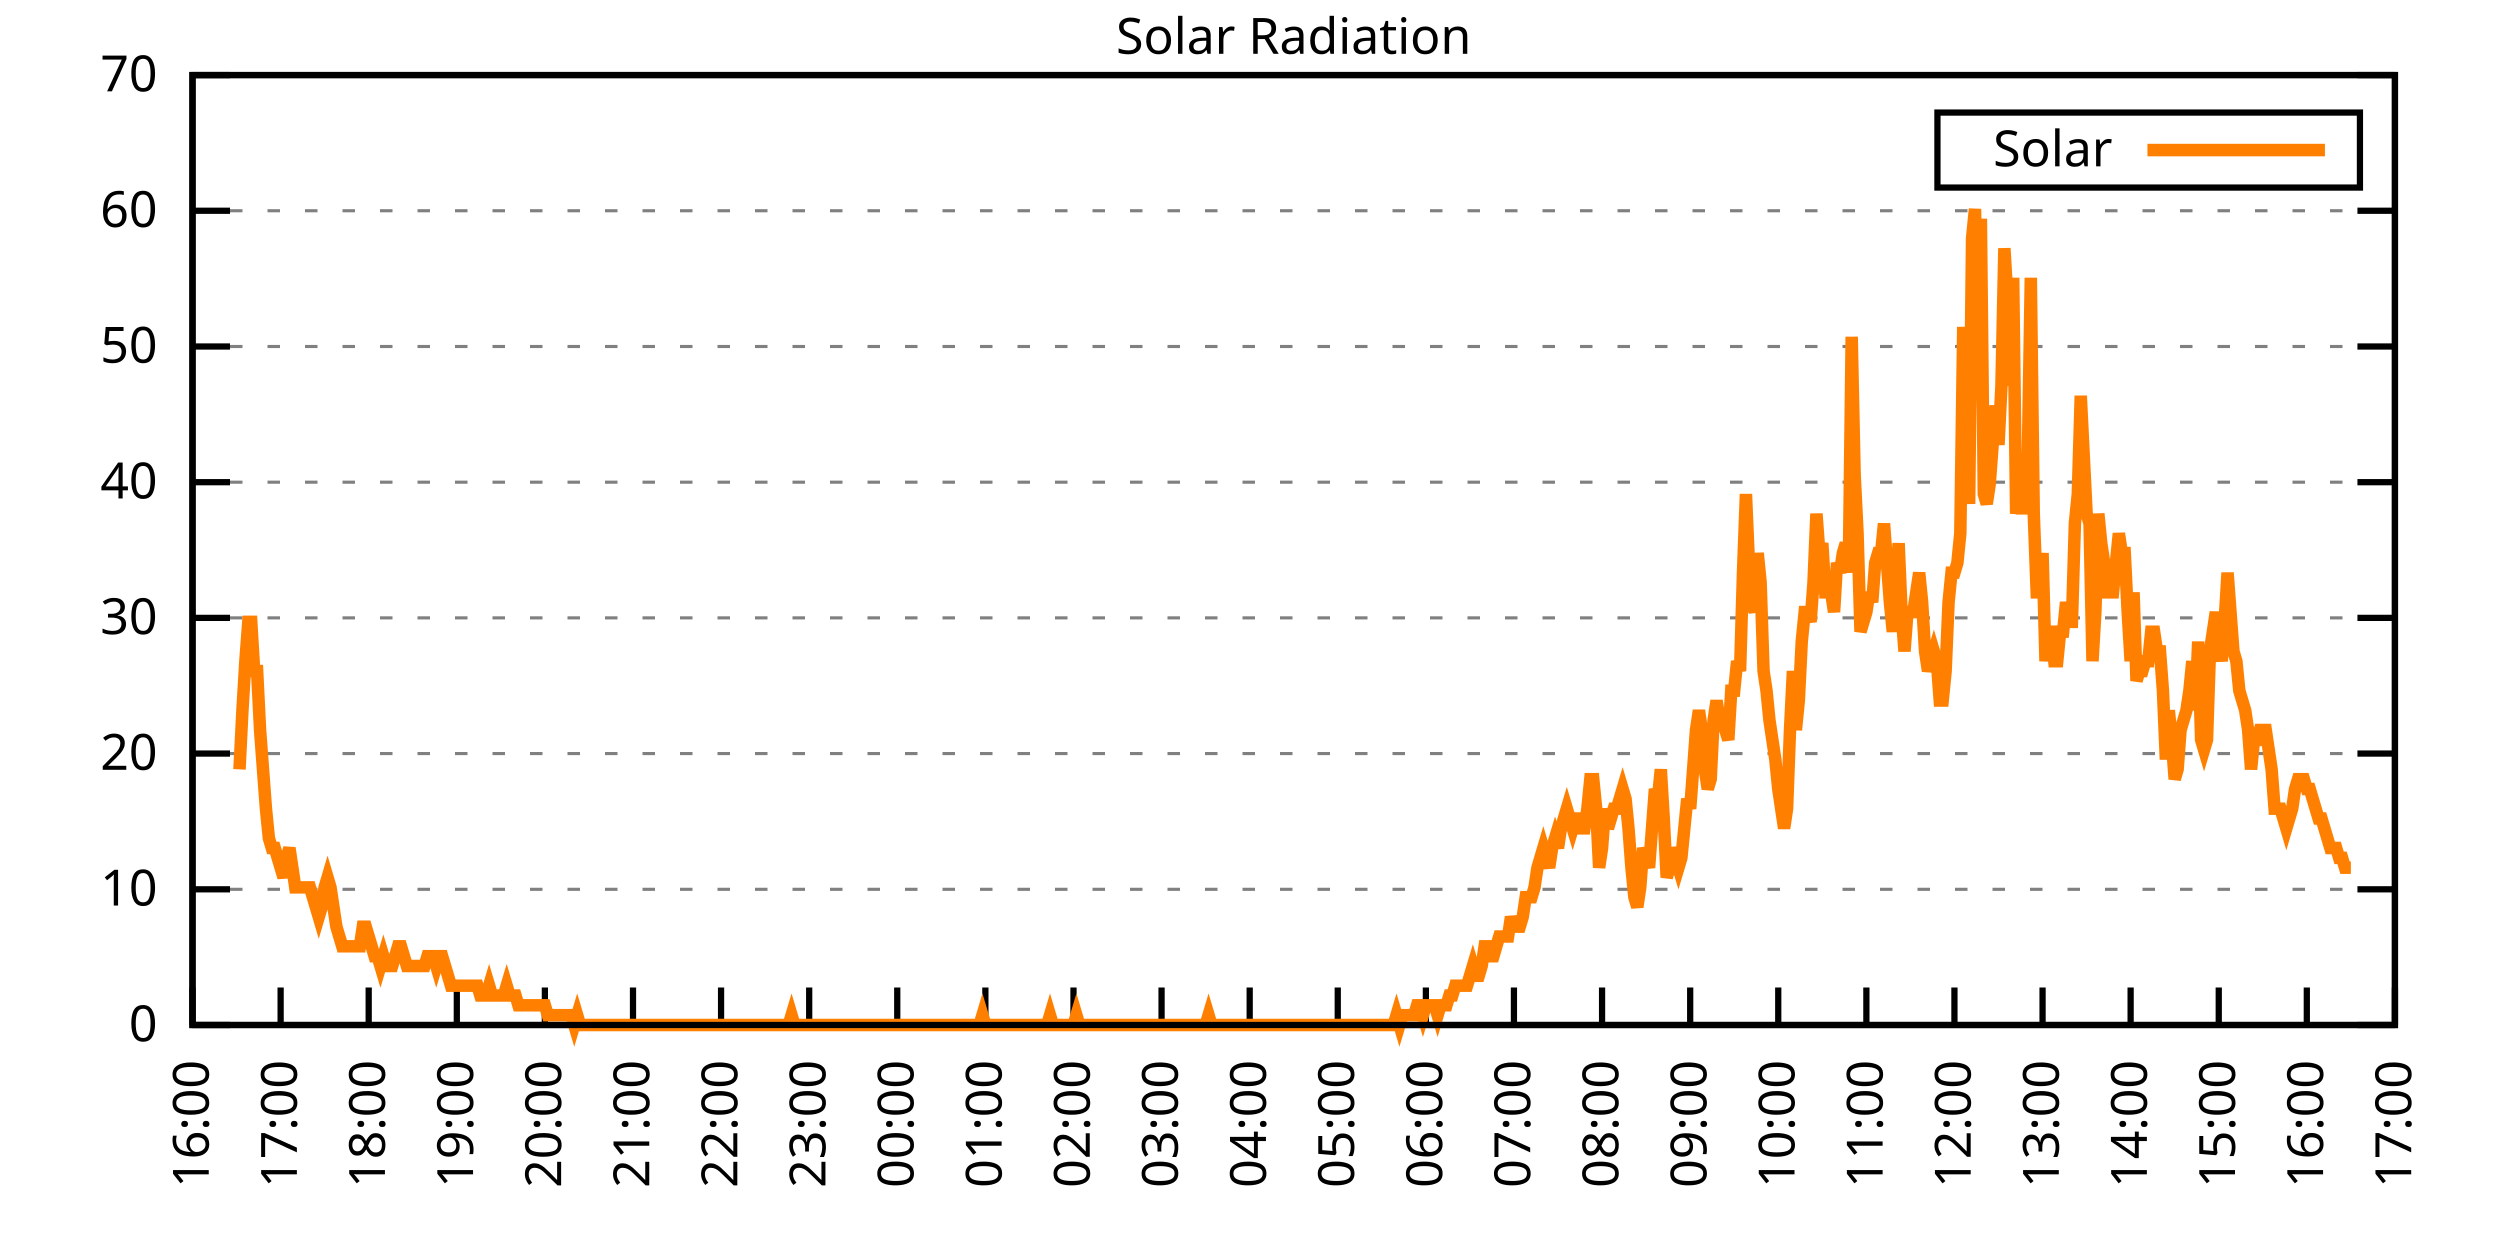
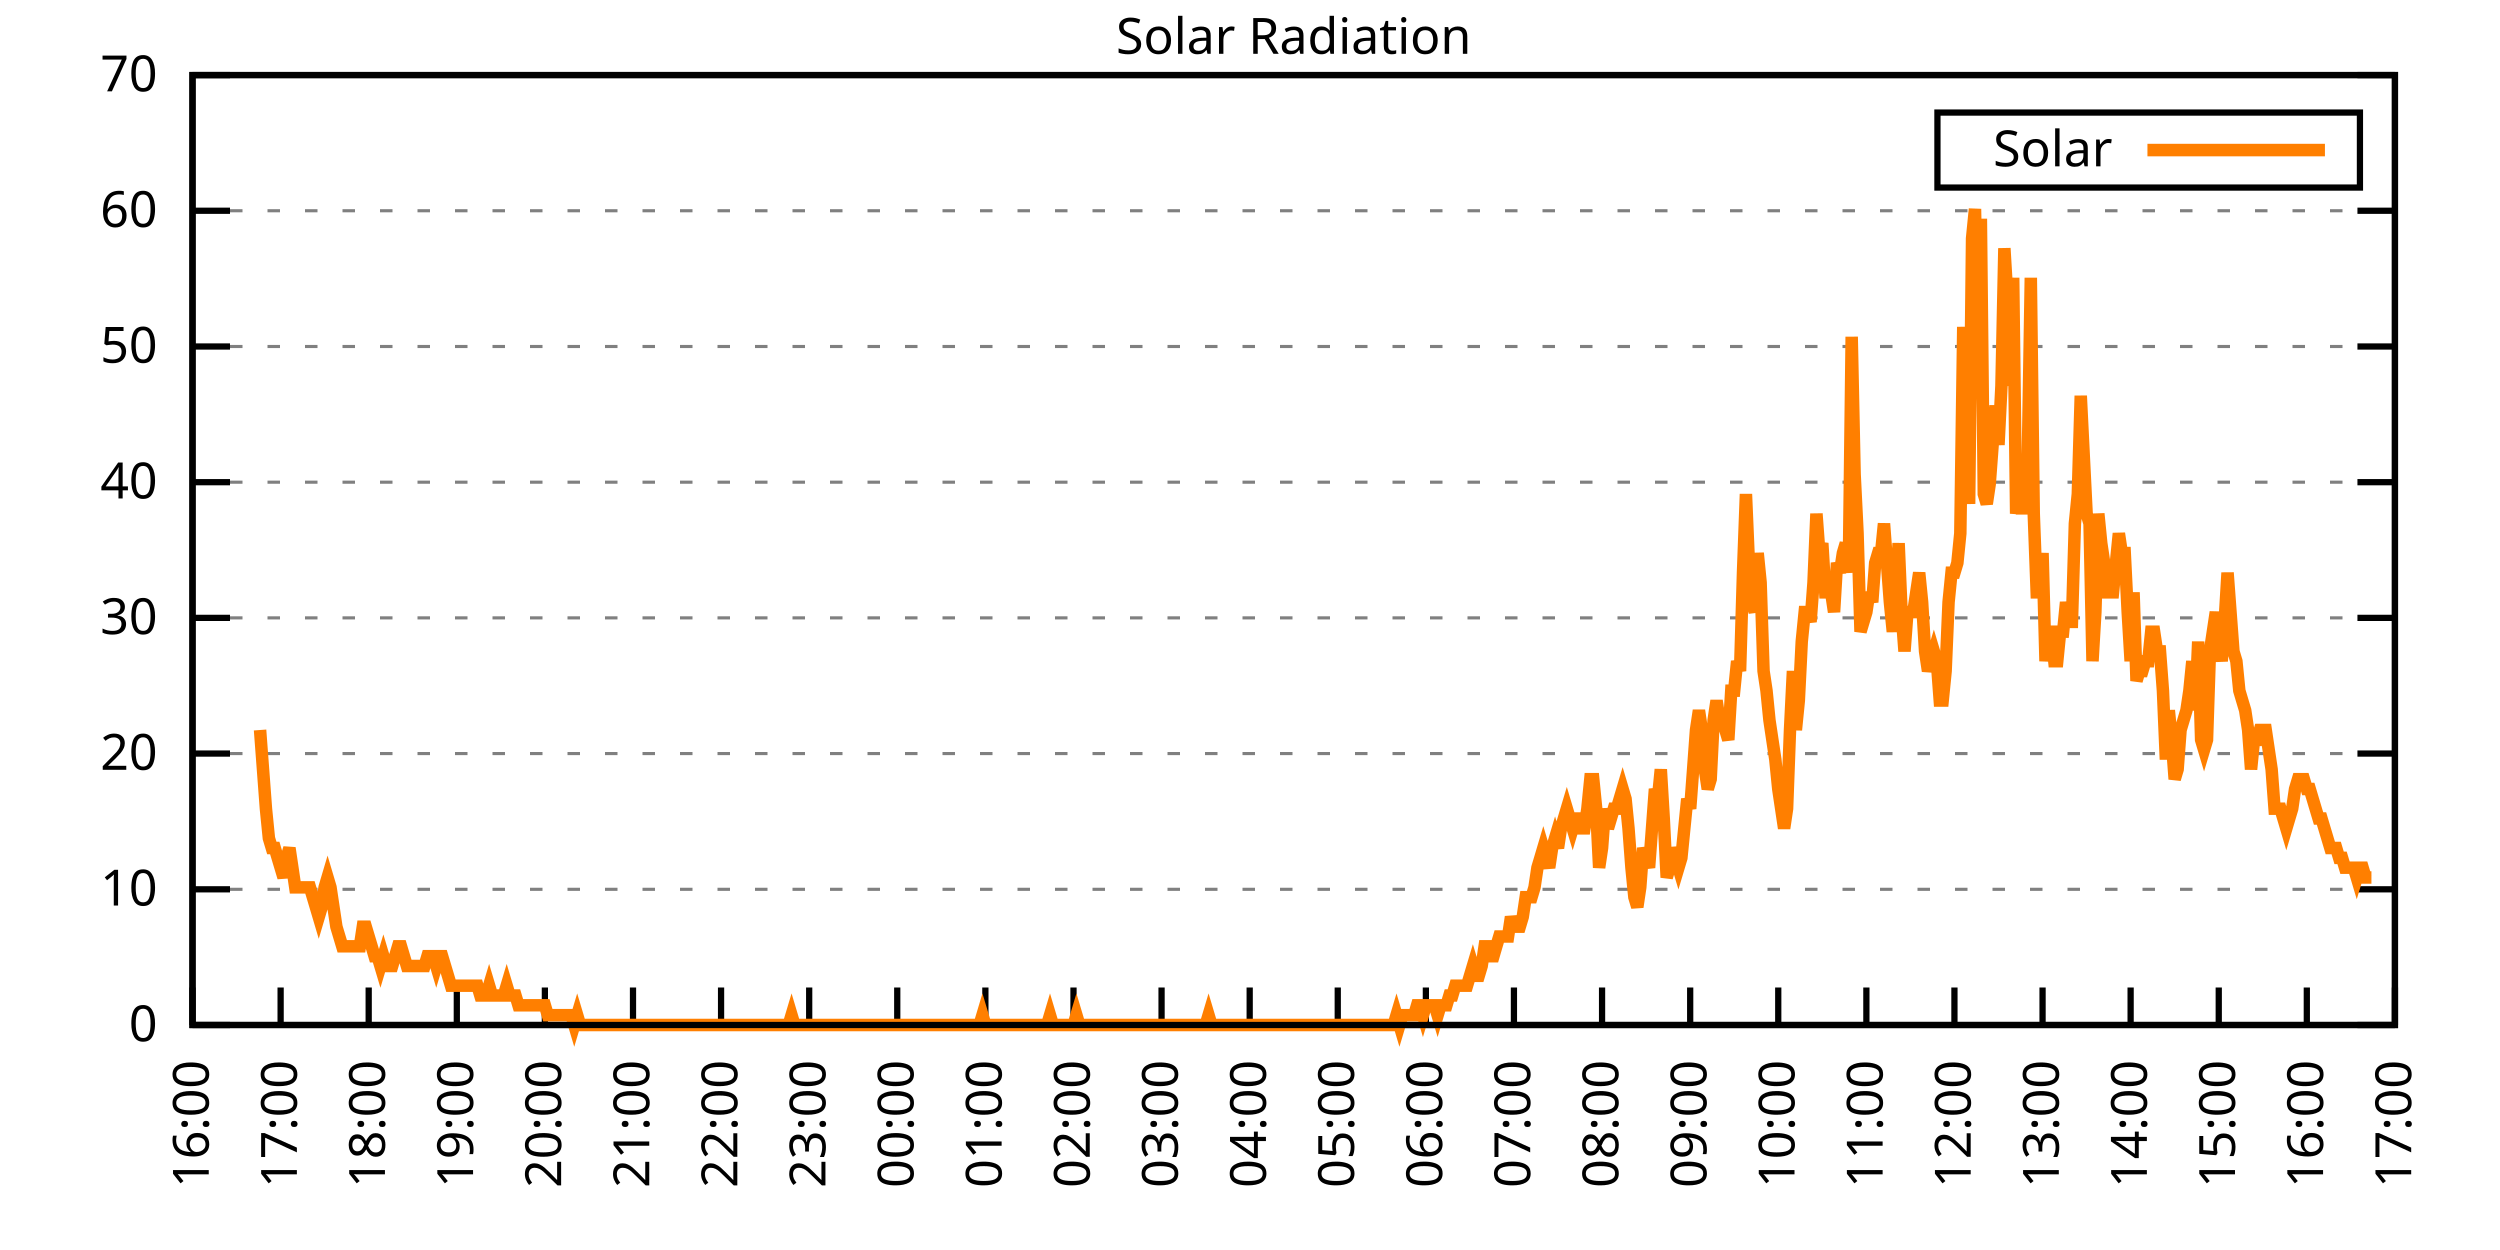
<svg xmlns="http://www.w3.org/2000/svg" xmlns:xlink="http://www.w3.org/1999/xlink" width="400" height="200" viewBox="0 0 400 200">
  <g id="gnuplot_canvas">
    <rect x="0" y="0" width="400" height="200" fill="none" />
    <defs>
      <circle id="gpDot" r="0.5" stroke-width="0.5" stroke="currentColor" />
      <path id="gpPt0" stroke-width="0.333" stroke="currentColor" d="M-1,0 h2 M0,-1 v2" />
      <path id="gpPt1" stroke-width="0.333" stroke="currentColor" d="M-1,-1 L1,1 M1,-1 L-1,1" />
      <path id="gpPt2" stroke-width="0.333" stroke="currentColor" d="M-1,0 L1,0 M0,-1 L0,1 M-1,-1 L1,1 M-1,1 L1,-1" />
      <rect id="gpPt3" stroke-width="0.333" stroke="currentColor" x="-1" y="-1" width="2" height="2" />
      <rect id="gpPt4" stroke-width="0.333" stroke="currentColor" fill="currentColor" x="-1" y="-1" width="2" height="2" />
      <circle id="gpPt5" stroke-width="0.333" stroke="currentColor" cx="0" cy="0" r="1" />
      <use xlink:href="#gpPt5" id="gpPt6" fill="currentColor" stroke="none" />
      <path id="gpPt7" stroke-width="0.333" stroke="currentColor" d="M0,-1.33 L-1.33,0.67 L1.33,0.67 z" />
      <use xlink:href="#gpPt7" id="gpPt8" fill="currentColor" stroke="none" />
      <use xlink:href="#gpPt7" id="gpPt9" stroke="currentColor" transform="rotate(180)" />
      <use xlink:href="#gpPt9" id="gpPt10" fill="currentColor" stroke="none" />
      <use xlink:href="#gpPt3" id="gpPt11" stroke="currentColor" transform="rotate(45)" />
      <use xlink:href="#gpPt11" id="gpPt12" fill="currentColor" stroke="none" />
      <path id="gpPt13" stroke-width="0.333" stroke="currentColor" d="M0,1.330 L1.265,0.411 L0.782,-1.067 L-0.782,-1.076 L-1.265,0.411 z" />
      <use xlink:href="#gpPt13" id="gpPt14" fill="currentColor" stroke="none" />
      <filter id="textbox" filterUnits="objectBoundingBox" x="0" y="0" height="1" width="1">
        <feFlood flood-color="white" flood-opacity="1" result="bgnd" />
        <feComposite in="SourceGraphic" in2="bgnd" operator="atop" />
      </filter>
      <filter id="greybox" filterUnits="objectBoundingBox" x="0" y="0" height="1" width="1">
        <feFlood flood-color="lightgrey" flood-opacity="1" result="grey" />
        <feComposite in="SourceGraphic" in2="grey" operator="atop" />
      </filter>
    </defs>
    <g fill="none" color="white" stroke="currentColor" stroke-width="1.00" stroke-linecap="butt" stroke-linejoin="miter">
</g>
    <g fill="none" color="black" stroke="currentColor" stroke-width="1.00" stroke-linecap="butt" stroke-linejoin="miter">
      <g stroke="none" shape-rendering="crispEdges">
        <polygon fill="rgb(255, 255, 255)" points="30.80,164.00 383.18,164.00 383.18,12.02 30.80,12.02 " />
      </g>
    </g>
    <g fill="none" color="black" stroke="currentColor" stroke-width="1.00" stroke-linecap="butt" stroke-linejoin="miter">
</g>
    <g fill="none" color="black" stroke="black" stroke-width="0.50" stroke-linecap="butt" stroke-linejoin="miter">
</g>
    <g fill="none" color="gray" stroke="currentColor" stroke-width="0.50" stroke-linecap="butt" stroke-linejoin="miter">
      <path stroke="gray" stroke-dasharray="2,4" class="gridline" d="M30.80,164.00 L383.19,164.00  " />
    </g>
    <g fill="none" color="gray" stroke="gray" stroke-width="1.00" stroke-linecap="butt" stroke-linejoin="miter">
</g>
    <g fill="none" color="black" stroke="currentColor" stroke-width="1.00" stroke-linecap="butt" stroke-linejoin="miter">
      <path stroke="black" d="M30.80,164.00 L36.80,164.00 M383.19,164.00 L377.19,164.00  " />
      <g transform="translate(25.20,166.60)" stroke="none" fill="black" font-family="Sans" font-size="8.00" text-anchor="end">
        <text>
          <tspan font-family="Sans"> 0</tspan>
        </text>
      </g>
    </g>
    <g fill="none" color="black" stroke="currentColor" stroke-width="1.00" stroke-linecap="butt" stroke-linejoin="miter">
</g>
    <g fill="none" color="black" stroke="black" stroke-width="0.50" stroke-linecap="butt" stroke-linejoin="miter">
</g>
    <g fill="none" color="gray" stroke="currentColor" stroke-width="0.50" stroke-linecap="butt" stroke-linejoin="miter">
      <path stroke="gray" stroke-dasharray="2,4" class="gridline" d="M30.80,142.29 L383.19,142.29  " />
    </g>
    <g fill="none" color="gray" stroke="gray" stroke-width="1.00" stroke-linecap="butt" stroke-linejoin="miter">
</g>
    <g fill="none" color="black" stroke="currentColor" stroke-width="1.00" stroke-linecap="butt" stroke-linejoin="miter">
      <path stroke="black" d="M30.80,142.29 L36.80,142.29 M383.19,142.29 L377.19,142.29  " />
      <g transform="translate(25.20,144.89)" stroke="none" fill="black" font-family="Sans" font-size="8.00" text-anchor="end">
        <text>
          <tspan font-family="Sans"> 10</tspan>
        </text>
      </g>
    </g>
    <g fill="none" color="black" stroke="currentColor" stroke-width="1.00" stroke-linecap="butt" stroke-linejoin="miter">
</g>
    <g fill="none" color="black" stroke="black" stroke-width="0.50" stroke-linecap="butt" stroke-linejoin="miter">
</g>
    <g fill="none" color="gray" stroke="currentColor" stroke-width="0.50" stroke-linecap="butt" stroke-linejoin="miter">
      <path stroke="gray" stroke-dasharray="2,4" class="gridline" d="M30.80,120.57 L383.19,120.57  " />
    </g>
    <g fill="none" color="gray" stroke="gray" stroke-width="1.00" stroke-linecap="butt" stroke-linejoin="miter">
</g>
    <g fill="none" color="black" stroke="currentColor" stroke-width="1.00" stroke-linecap="butt" stroke-linejoin="miter">
      <path stroke="black" d="M30.80,120.57 L36.80,120.57 M383.19,120.57 L377.19,120.57  " />
      <g transform="translate(25.20,123.17)" stroke="none" fill="black" font-family="Sans" font-size="8.00" text-anchor="end">
        <text>
          <tspan font-family="Sans"> 20</tspan>
        </text>
      </g>
    </g>
    <g fill="none" color="black" stroke="currentColor" stroke-width="1.00" stroke-linecap="butt" stroke-linejoin="miter">
</g>
    <g fill="none" color="black" stroke="black" stroke-width="0.50" stroke-linecap="butt" stroke-linejoin="miter">
</g>
    <g fill="none" color="gray" stroke="currentColor" stroke-width="0.50" stroke-linecap="butt" stroke-linejoin="miter">
      <path stroke="gray" stroke-dasharray="2,4" class="gridline" d="M30.80,98.86 L383.19,98.86  " />
    </g>
    <g fill="none" color="gray" stroke="gray" stroke-width="1.00" stroke-linecap="butt" stroke-linejoin="miter">
</g>
    <g fill="none" color="black" stroke="currentColor" stroke-width="1.00" stroke-linecap="butt" stroke-linejoin="miter">
      <path stroke="black" d="M30.80,98.86 L36.80,98.86 M383.19,98.86 L377.19,98.86  " />
      <g transform="translate(25.20,101.46)" stroke="none" fill="black" font-family="Sans" font-size="8.00" text-anchor="end">
        <text>
          <tspan font-family="Sans"> 30</tspan>
        </text>
      </g>
    </g>
    <g fill="none" color="black" stroke="currentColor" stroke-width="1.00" stroke-linecap="butt" stroke-linejoin="miter">
</g>
    <g fill="none" color="black" stroke="black" stroke-width="0.50" stroke-linecap="butt" stroke-linejoin="miter">
</g>
    <g fill="none" color="gray" stroke="currentColor" stroke-width="0.50" stroke-linecap="butt" stroke-linejoin="miter">
      <path stroke="gray" stroke-dasharray="2,4" class="gridline" d="M30.80,77.15 L383.19,77.15  " />
    </g>
    <g fill="none" color="gray" stroke="gray" stroke-width="1.00" stroke-linecap="butt" stroke-linejoin="miter">
</g>
    <g fill="none" color="black" stroke="currentColor" stroke-width="1.00" stroke-linecap="butt" stroke-linejoin="miter">
      <path stroke="black" d="M30.80,77.15 L36.80,77.15 M383.19,77.15 L377.19,77.15  " />
      <g transform="translate(25.20,79.75)" stroke="none" fill="black" font-family="Sans" font-size="8.00" text-anchor="end">
        <text>
          <tspan font-family="Sans"> 40</tspan>
        </text>
      </g>
    </g>
    <g fill="none" color="black" stroke="currentColor" stroke-width="1.00" stroke-linecap="butt" stroke-linejoin="miter">
</g>
    <g fill="none" color="black" stroke="black" stroke-width="0.50" stroke-linecap="butt" stroke-linejoin="miter">
</g>
    <g fill="none" color="gray" stroke="currentColor" stroke-width="0.50" stroke-linecap="butt" stroke-linejoin="miter">
      <path stroke="gray" stroke-dasharray="2,4" class="gridline" d="M30.80,55.44 L383.19,55.44  " />
    </g>
    <g fill="none" color="gray" stroke="gray" stroke-width="1.00" stroke-linecap="butt" stroke-linejoin="miter">
</g>
    <g fill="none" color="black" stroke="currentColor" stroke-width="1.00" stroke-linecap="butt" stroke-linejoin="miter">
      <path stroke="black" d="M30.80,55.44 L36.80,55.44 M383.19,55.44 L377.19,55.44  " />
      <g transform="translate(25.20,58.04)" stroke="none" fill="black" font-family="Sans" font-size="8.00" text-anchor="end">
        <text>
          <tspan font-family="Sans"> 50</tspan>
        </text>
      </g>
    </g>
    <g fill="none" color="black" stroke="currentColor" stroke-width="1.00" stroke-linecap="butt" stroke-linejoin="miter">
</g>
    <g fill="none" color="black" stroke="black" stroke-width="0.50" stroke-linecap="butt" stroke-linejoin="miter">
</g>
    <g fill="none" color="gray" stroke="currentColor" stroke-width="0.50" stroke-linecap="butt" stroke-linejoin="miter">
      <path stroke="gray" stroke-dasharray="2,4" class="gridline" d="M30.80,33.72 L383.19,33.72  " />
    </g>
    <g fill="none" color="gray" stroke="gray" stroke-width="1.00" stroke-linecap="butt" stroke-linejoin="miter">
</g>
    <g fill="none" color="black" stroke="currentColor" stroke-width="1.00" stroke-linecap="butt" stroke-linejoin="miter">
      <path stroke="black" d="M30.80,33.72 L36.80,33.72 M383.19,33.72 L377.19,33.72  " />
      <g transform="translate(25.20,36.32)" stroke="none" fill="black" font-family="Sans" font-size="8.00" text-anchor="end">
        <text>
          <tspan font-family="Sans"> 60</tspan>
        </text>
      </g>
    </g>
    <g fill="none" color="black" stroke="currentColor" stroke-width="1.00" stroke-linecap="butt" stroke-linejoin="miter">
</g>
    <g fill="none" color="black" stroke="black" stroke-width="0.50" stroke-linecap="butt" stroke-linejoin="miter">
</g>
    <g fill="none" color="gray" stroke="currentColor" stroke-width="0.50" stroke-linecap="butt" stroke-linejoin="miter">
      <path stroke="gray" stroke-dasharray="2,4" class="gridline" d="M30.80,12.01 L383.19,12.01  " />
    </g>
    <g fill="none" color="gray" stroke="gray" stroke-width="1.00" stroke-linecap="butt" stroke-linejoin="miter">
</g>
    <g fill="none" color="black" stroke="currentColor" stroke-width="1.00" stroke-linecap="butt" stroke-linejoin="miter">
      <path stroke="black" d="M30.80,12.01 L36.80,12.01 M383.19,12.01 L377.19,12.01  " />
      <g transform="translate(25.20,14.61)" stroke="none" fill="black" font-family="Sans" font-size="8.00" text-anchor="end">
        <text>
          <tspan font-family="Sans"> 70</tspan>
        </text>
      </g>
    </g>
    <g fill="none" color="black" stroke="currentColor" stroke-width="1.00" stroke-linecap="butt" stroke-linejoin="miter">
      <path stroke="black" d="M30.80,164.00 L30.80,158.00  " />
      <g transform="translate(33.40,169.60) rotate(270.00)" stroke="none" fill="black" font-family="Sans" font-size="8.00" text-anchor="end">
        <text>
          <tspan font-family="Sans">16:00</tspan>
        </text>
      </g>
    </g>
    <g fill="none" color="black" stroke="currentColor" stroke-width="1.00" stroke-linecap="butt" stroke-linejoin="miter">
      <path stroke="black" d="M44.90,164.00 L44.90,158.00  " />
      <g transform="translate(47.50,169.60) rotate(270.00)" stroke="none" fill="black" font-family="Sans" font-size="8.00" text-anchor="end">
        <text>
          <tspan font-family="Sans">17:00</tspan>
        </text>
      </g>
    </g>
    <g fill="none" color="black" stroke="currentColor" stroke-width="1.00" stroke-linecap="butt" stroke-linejoin="miter">
      <path stroke="black" d="M58.99,164.00 L58.99,158.00  " />
      <g transform="translate(61.59,169.60) rotate(270.00)" stroke="none" fill="black" font-family="Sans" font-size="8.00" text-anchor="end">
        <text>
          <tspan font-family="Sans">18:00</tspan>
        </text>
      </g>
    </g>
    <g fill="none" color="black" stroke="currentColor" stroke-width="1.00" stroke-linecap="butt" stroke-linejoin="miter">
      <path stroke="black" d="M73.09,164.00 L73.09,158.00  " />
      <g transform="translate(75.69,169.60) rotate(270.00)" stroke="none" fill="black" font-family="Sans" font-size="8.00" text-anchor="end">
        <text>
          <tspan font-family="Sans">19:00</tspan>
        </text>
      </g>
    </g>
    <g fill="none" color="black" stroke="currentColor" stroke-width="1.00" stroke-linecap="butt" stroke-linejoin="miter">
      <path stroke="black" d="M87.18,164.00 L87.18,158.00  " />
      <g transform="translate(89.78,169.60) rotate(270.00)" stroke="none" fill="black" font-family="Sans" font-size="8.00" text-anchor="end">
        <text>
          <tspan font-family="Sans">20:00</tspan>
        </text>
      </g>
    </g>
    <g fill="none" color="black" stroke="currentColor" stroke-width="1.00" stroke-linecap="butt" stroke-linejoin="miter">
      <path stroke="black" d="M101.28,164.00 L101.28,158.00  " />
      <g transform="translate(103.88,169.60) rotate(270.00)" stroke="none" fill="black" font-family="Sans" font-size="8.00" text-anchor="end">
        <text>
          <tspan font-family="Sans">21:00</tspan>
        </text>
      </g>
    </g>
    <g fill="none" color="black" stroke="currentColor" stroke-width="1.00" stroke-linecap="butt" stroke-linejoin="miter">
      <path stroke="black" d="M115.37,164.00 L115.37,158.00  " />
      <g transform="translate(117.97,169.60) rotate(270.00)" stroke="none" fill="black" font-family="Sans" font-size="8.00" text-anchor="end">
        <text>
          <tspan font-family="Sans">22:00</tspan>
        </text>
      </g>
    </g>
    <g fill="none" color="black" stroke="currentColor" stroke-width="1.00" stroke-linecap="butt" stroke-linejoin="miter">
      <path stroke="black" d="M129.47,164.00 L129.47,158.00  " />
      <g transform="translate(132.07,169.60) rotate(270.00)" stroke="none" fill="black" font-family="Sans" font-size="8.00" text-anchor="end">
        <text>
          <tspan font-family="Sans">23:00</tspan>
        </text>
      </g>
    </g>
    <g fill="none" color="black" stroke="currentColor" stroke-width="1.00" stroke-linecap="butt" stroke-linejoin="miter">
      <path stroke="black" d="M143.56,164.00 L143.56,158.00  " />
      <g transform="translate(146.16,169.60) rotate(270.00)" stroke="none" fill="black" font-family="Sans" font-size="8.00" text-anchor="end">
        <text>
          <tspan font-family="Sans">00:00</tspan>
        </text>
      </g>
    </g>
    <g fill="none" color="black" stroke="currentColor" stroke-width="1.00" stroke-linecap="butt" stroke-linejoin="miter">
      <path stroke="black" d="M157.66,164.00 L157.66,158.00  " />
      <g transform="translate(160.26,169.60) rotate(270.00)" stroke="none" fill="black" font-family="Sans" font-size="8.00" text-anchor="end">
        <text>
          <tspan font-family="Sans">01:00</tspan>
        </text>
      </g>
    </g>
    <g fill="none" color="black" stroke="currentColor" stroke-width="1.00" stroke-linecap="butt" stroke-linejoin="miter">
      <path stroke="black" d="M171.76,164.00 L171.76,158.00  " />
      <g transform="translate(174.36,169.60) rotate(270.00)" stroke="none" fill="black" font-family="Sans" font-size="8.00" text-anchor="end">
        <text>
          <tspan font-family="Sans">02:00</tspan>
        </text>
      </g>
    </g>
    <g fill="none" color="black" stroke="currentColor" stroke-width="1.00" stroke-linecap="butt" stroke-linejoin="miter">
      <path stroke="black" d="M185.85,164.00 L185.85,158.00  " />
      <g transform="translate(188.45,169.60) rotate(270.00)" stroke="none" fill="black" font-family="Sans" font-size="8.00" text-anchor="end">
        <text>
          <tspan font-family="Sans">03:00</tspan>
        </text>
      </g>
    </g>
    <g fill="none" color="black" stroke="currentColor" stroke-width="1.00" stroke-linecap="butt" stroke-linejoin="miter">
      <path stroke="black" d="M199.95,164.00 L199.95,158.00  " />
      <g transform="translate(202.55,169.60) rotate(270.00)" stroke="none" fill="black" font-family="Sans" font-size="8.00" text-anchor="end">
        <text>
          <tspan font-family="Sans">04:00</tspan>
        </text>
      </g>
    </g>
    <g fill="none" color="black" stroke="currentColor" stroke-width="1.00" stroke-linecap="butt" stroke-linejoin="miter">
      <path stroke="black" d="M214.04,164.00 L214.04,158.00  " />
      <g transform="translate(216.64,169.60) rotate(270.00)" stroke="none" fill="black" font-family="Sans" font-size="8.00" text-anchor="end">
        <text>
          <tspan font-family="Sans">05:00</tspan>
        </text>
      </g>
    </g>
    <g fill="none" color="black" stroke="currentColor" stroke-width="1.00" stroke-linecap="butt" stroke-linejoin="miter">
      <path stroke="black" d="M228.14,164.00 L228.14,158.00  " />
      <g transform="translate(230.74,169.60) rotate(270.00)" stroke="none" fill="black" font-family="Sans" font-size="8.00" text-anchor="end">
        <text>
          <tspan font-family="Sans">06:00</tspan>
        </text>
      </g>
    </g>
    <g fill="none" color="black" stroke="currentColor" stroke-width="1.00" stroke-linecap="butt" stroke-linejoin="miter">
      <path stroke="black" d="M242.23,164.00 L242.23,158.00  " />
      <g transform="translate(244.83,169.60) rotate(270.00)" stroke="none" fill="black" font-family="Sans" font-size="8.00" text-anchor="end">
        <text>
          <tspan font-family="Sans">07:00</tspan>
        </text>
      </g>
    </g>
    <g fill="none" color="black" stroke="currentColor" stroke-width="1.00" stroke-linecap="butt" stroke-linejoin="miter">
      <path stroke="black" d="M256.33,164.00 L256.33,158.00  " />
      <g transform="translate(258.93,169.60) rotate(270.00)" stroke="none" fill="black" font-family="Sans" font-size="8.00" text-anchor="end">
        <text>
          <tspan font-family="Sans">08:00</tspan>
        </text>
      </g>
    </g>
    <g fill="none" color="black" stroke="currentColor" stroke-width="1.00" stroke-linecap="butt" stroke-linejoin="miter">
      <path stroke="black" d="M270.43,164.00 L270.43,158.00  " />
      <g transform="translate(273.03,169.60) rotate(270.00)" stroke="none" fill="black" font-family="Sans" font-size="8.00" text-anchor="end">
        <text>
          <tspan font-family="Sans">09:00</tspan>
        </text>
      </g>
    </g>
    <g fill="none" color="black" stroke="currentColor" stroke-width="1.00" stroke-linecap="butt" stroke-linejoin="miter">
      <path stroke="black" d="M284.52,164.00 L284.52,158.00  " />
      <g transform="translate(287.12,169.60) rotate(270.00)" stroke="none" fill="black" font-family="Sans" font-size="8.00" text-anchor="end">
        <text>
          <tspan font-family="Sans">10:00</tspan>
        </text>
      </g>
    </g>
    <g fill="none" color="black" stroke="currentColor" stroke-width="1.00" stroke-linecap="butt" stroke-linejoin="miter">
      <path stroke="black" d="M298.62,164.00 L298.62,158.00  " />
      <g transform="translate(301.22,169.60) rotate(270.00)" stroke="none" fill="black" font-family="Sans" font-size="8.00" text-anchor="end">
        <text>
          <tspan font-family="Sans">11:00</tspan>
        </text>
      </g>
    </g>
    <g fill="none" color="black" stroke="currentColor" stroke-width="1.00" stroke-linecap="butt" stroke-linejoin="miter">
      <path stroke="black" d="M312.71,164.00 L312.71,158.00  " />
      <g transform="translate(315.31,169.60) rotate(270.00)" stroke="none" fill="black" font-family="Sans" font-size="8.00" text-anchor="end">
        <text>
          <tspan font-family="Sans">12:00</tspan>
        </text>
      </g>
    </g>
    <g fill="none" color="black" stroke="currentColor" stroke-width="1.00" stroke-linecap="butt" stroke-linejoin="miter">
      <path stroke="black" d="M326.81,164.00 L326.81,158.00  " />
      <g transform="translate(329.41,169.60) rotate(270.00)" stroke="none" fill="black" font-family="Sans" font-size="8.00" text-anchor="end">
        <text>
          <tspan font-family="Sans">13:00</tspan>
        </text>
      </g>
    </g>
    <g fill="none" color="black" stroke="currentColor" stroke-width="1.00" stroke-linecap="butt" stroke-linejoin="miter">
      <path stroke="black" d="M340.90,164.00 L340.90,158.00  " />
      <g transform="translate(343.50,169.60) rotate(270.00)" stroke="none" fill="black" font-family="Sans" font-size="8.00" text-anchor="end">
        <text>
          <tspan font-family="Sans">14:00</tspan>
        </text>
      </g>
    </g>
    <g fill="none" color="black" stroke="currentColor" stroke-width="1.00" stroke-linecap="butt" stroke-linejoin="miter">
      <path stroke="black" d="M355.00,164.00 L355.00,158.00  " />
      <g transform="translate(357.60,169.60) rotate(270.00)" stroke="none" fill="black" font-family="Sans" font-size="8.00" text-anchor="end">
        <text>
          <tspan font-family="Sans">15:00</tspan>
        </text>
      </g>
    </g>
    <g fill="none" color="black" stroke="currentColor" stroke-width="1.00" stroke-linecap="butt" stroke-linejoin="miter">
      <path stroke="black" d="M369.09,164.00 L369.09,158.00  " />
      <g transform="translate(371.69,169.60) rotate(270.00)" stroke="none" fill="black" font-family="Sans" font-size="8.00" text-anchor="end">
        <text>
          <tspan font-family="Sans">16:00</tspan>
        </text>
      </g>
    </g>
    <g fill="none" color="black" stroke="currentColor" stroke-width="1.00" stroke-linecap="butt" stroke-linejoin="miter">
      <path stroke="black" d="M383.19,164.00 L383.19,158.00  " />
      <g transform="translate(385.79,169.60) rotate(270.00)" stroke="none" fill="black" font-family="Sans" font-size="8.00" text-anchor="end">
        <text>
          <tspan font-family="Sans">17:00</tspan>
        </text>
      </g>
    </g>
    <g fill="none" color="black" stroke="currentColor" stroke-width="1.00" stroke-linecap="butt" stroke-linejoin="miter">
</g>
    <g fill="none" color="black" stroke="currentColor" stroke-width="1.00" stroke-linecap="butt" stroke-linejoin="miter">
      <path stroke="black" d="M30.80,12.01 L30.80,164.00 L383.19,164.00 L383.19,12.01 L30.80,12.01 Z  " />
    </g>
    <g fill="none" color="black" stroke="currentColor" stroke-width="1.00" stroke-linecap="butt" stroke-linejoin="miter">
</g>
    <g fill="none" color="black" stroke="currentColor" stroke-width="1.00" stroke-linecap="butt" stroke-linejoin="miter">
      <path stroke="black" d="M309.99,30.01 L309.99,18.01 L377.59,18.01 L377.59,30.01 L309.99,30.01 Z  " />
    </g>
    <g id="Solar_Radiation_plot_1">
      <g fill="none" color="white" stroke="black" stroke-width="2.00" stroke-linecap="butt" stroke-linejoin="miter">
</g>
      <g fill="none" color="black" stroke="currentColor" stroke-width="2.00" stroke-linecap="butt" stroke-linejoin="miter">
        <g transform="translate(337.99,26.61)" stroke="none" fill="black" font-family="Sans" font-size="8.00" text-anchor="end">
          <text>
            <tspan font-family="Sans">Solar</tspan>
          </text>
        </g>
      </g>
      <g fill="none" color="black" stroke="currentColor" stroke-width="2.00" stroke-linecap="butt" stroke-linejoin="miter">
-         <path stroke="rgb(255, 127,   0)" d="M343.59,24.01 L371.99,24.01 M38.32,123.10 L38.79,113.66 L39.26,105.79 L39.73,99.50 L40.20,99.50 L40.67,107.37   L41.14,107.37 L41.61,116.80 L42.08,123.10 L42.55,129.39 L43.02,134.11 L43.49,135.68 L43.96,135.68 L44.43,137.26   L44.90,138.83 L45.37,140.40 L45.84,137.26 L46.31,135.68 L46.78,138.83 L47.24,141.98 L47.71,141.98 L48.18,141.98   L48.65,141.98 L49.12,141.98 L49.59,141.98 L50.06,143.55 L50.53,145.12 L51.00,146.70 L51.47,145.12 L51.94,141.98   L52.41,140.40 L52.88,141.98 L53.35,145.12 L53.82,148.27 L54.29,149.84 L54.76,151.41 L55.23,151.41 L55.70,151.41   L56.17,151.41 L56.64,151.41 L57.11,151.41 L57.58,151.41 L58.05,148.27 L58.52,148.27 L58.99,149.84 L59.46,151.41   L59.93,152.99 L60.40,152.99 L60.87,154.56 L61.34,152.99 L61.81,154.56 L62.28,154.56 L62.75,154.56 L63.22,152.99   L63.69,151.41 L64.16,151.41 L64.63,152.99 L65.10,154.56 L65.57,154.56 L66.04,154.56 L66.51,154.56 L66.98,154.56   L67.45,154.56 L67.92,154.56 L68.39,152.99 L68.86,152.99 L69.33,152.99 L69.80,154.56 L70.27,152.99 L70.74,152.99   L71.21,154.56 L71.68,156.13 L72.15,157.71 L72.62,157.71 L73.09,157.71 L73.56,157.71 L74.03,157.71 L74.50,157.71   L74.97,157.71 L75.44,157.71 L75.91,157.71 L76.38,157.71 L76.85,159.28 L77.32,159.28 L77.79,159.28 L78.26,157.71   L78.73,159.28 L79.19,159.28 L79.66,159.28 L80.13,159.28 L80.60,159.28 L81.07,157.71 L81.54,159.28 L82.01,159.28   L82.48,159.28 L82.95,160.85 L83.42,160.85 L83.89,160.85 L84.36,160.85 L84.83,160.85 L85.30,160.85 L85.77,160.85   L86.24,160.85 L86.71,160.85 L87.18,160.85 L87.65,162.43 L88.12,162.43 L88.59,162.43 L89.06,162.43 L89.53,162.43   L90.00,162.43 L90.47,162.43 L90.94,162.43 L91.41,162.43 L91.88,164.00 L92.35,162.43 L92.82,164.00 L93.29,164.00   L93.76,164.00 L94.23,164.00 L94.70,164.00 L95.17,164.00 L95.64,164.00 L96.11,164.00 L96.58,164.00 L97.05,164.00   L97.52,164.00 L97.99,164.00 L98.46,164.00 L98.93,164.00 L99.40,164.00 L99.87,164.00 L100.34,164.00 L100.81,164.00   L101.28,164.00 L101.75,164.00 L102.22,164.00 L102.69,164.00 L103.16,164.00 L103.63,164.00 L104.10,164.00 L104.57,164.00   L105.04,164.00 L105.51,164.00 L105.98,164.00 L106.45,164.00 L106.92,164.00 L107.39,164.00 L107.86,164.00 L108.33,164.00   L108.80,164.00 L109.27,164.00 L109.74,164.00 L110.21,164.00 L110.68,164.00 L111.14,164.00 L111.61,164.00 L112.08,164.00   L112.55,164.00 L113.02,164.00 L113.49,164.00 L113.96,164.00 L114.43,164.00 L114.90,164.00 L115.37,164.00 L115.84,164.00   L116.31,164.00 L116.78,164.00 L117.25,164.00 L117.72,164.00 L118.19,164.00 L118.66,164.00 L119.13,164.00 L119.60,164.00   L120.07,164.00 L120.54,164.00 L121.01,164.00 L121.48,164.00 L121.95,164.00 L122.42,164.00 L122.89,164.00 L123.36,164.00   L123.83,164.00 L124.30,164.00 L124.77,164.00 L125.24,164.00 L125.71,164.00 L126.18,164.00 L126.65,162.43 L127.12,164.00   L127.59,164.00 L128.06,164.00 L128.53,164.00 L129.00,164.00 L129.47,164.00 L129.94,164.00 L130.41,164.00 L130.88,164.00   L131.35,164.00 L131.82,164.00 L132.29,164.00 L132.76,164.00 L133.23,164.00 L133.70,164.00 L134.17,164.00 L134.64,164.00   L135.11,164.00 L135.58,164.00 L136.05,164.00 L136.52,164.00 L136.99,164.00 L137.46,164.00 L137.93,164.00 L138.40,164.00   L138.87,164.00 L139.34,164.00 L139.81,164.00 L140.28,164.00 L140.75,164.00 L141.22,164.00 L141.69,164.00 L142.16,164.00   L142.63,164.00 L143.09,164.00 L143.56,164.00 L144.03,164.00 L144.50,164.00 L144.97,164.00 L145.44,164.00 L145.91,164.00   L146.38,164.00 L146.85,164.00 L147.32,164.00 L147.79,164.00 L148.26,164.00 L148.73,164.00 L149.20,164.00 L149.67,164.00   L150.14,164.00 L150.61,164.00 L151.08,164.00 L151.55,164.00 L152.02,164.00 L152.49,164.00 L152.96,164.00 L153.43,164.00   L153.90,164.00 L154.37,164.00 L154.84,164.00 L155.31,164.00 L155.78,164.00 L156.25,164.00 L156.72,164.00 L157.19,162.43   L157.66,164.00 L158.13,164.00 L158.60,164.00 L159.07,164.00 L159.54,164.00 L160.01,164.00 L160.48,164.00 L160.95,164.00   L161.42,164.00 L161.89,164.00 L162.36,164.00 L162.83,164.00 L163.30,164.00 L163.77,164.00 L164.24,164.00 L164.71,164.00   L165.18,164.00 L165.65,164.00 L166.12,164.00 L166.59,164.00 L167.06,164.00 L167.53,164.00 L168.00,162.43 L168.47,164.00   L168.94,164.00 L169.41,164.00 L169.88,164.00 L170.35,164.00 L170.82,164.00 L171.29,164.00 L171.76,164.00 L172.23,162.43   L172.70,164.00 L173.17,164.00 L173.64,164.00 L174.11,164.00 L174.58,164.00 L175.04,164.00 L175.51,164.00 L175.98,164.00   L176.45,164.00 L176.92,164.00 L177.39,164.00 L177.86,164.00 L178.33,164.00 L178.80,164.00 L179.27,164.00 L179.74,164.00   L180.21,164.00 L180.68,164.00 L181.15,164.00 L181.62,164.00 L182.09,164.00 L182.56,164.00 L183.03,164.00 L183.50,164.00   L183.97,164.00 L184.44,164.00 L184.91,164.00 L185.38,164.00 L185.85,164.00 L186.32,164.00 L186.79,164.00 L187.26,164.00   L187.73,164.00 L188.20,164.00 L188.67,164.00 L189.14,164.00 L189.61,164.00 L190.08,164.00 L190.55,164.00 L191.02,164.00   L191.49,164.00 L191.96,164.00 L192.43,164.00 L192.90,164.00 L193.37,162.43 L193.84,164.00 L194.31,164.00 L194.78,164.00   L195.25,164.00 L195.72,164.00 L196.19,164.00 L196.66,164.00 L197.13,164.00 L197.60,164.00 L198.07,164.00 L198.54,164.00   L199.01,164.00 L199.48,164.00 L199.95,164.00 L200.42,164.00 L200.89,164.00 L201.36,164.00 L201.83,164.00 L202.30,164.00   L202.77,164.00 L203.24,164.00 L203.71,164.00 L204.18,164.00 L204.65,164.00 L205.12,164.00 L205.59,164.00 L206.06,164.00   L206.53,164.00 L207.00,164.00 L207.46,164.00 L207.93,164.00 L208.40,164.00 L208.87,164.00 L209.34,164.00 L209.81,164.00   L210.28,164.00 L210.75,164.00 L211.22,164.00 L211.69,164.00 L212.16,164.00 L212.63,164.00 L213.10,164.00 L213.57,164.00   L214.04,164.00 L214.51,164.00 L214.98,164.00 L215.45,164.00 L215.92,164.00 L216.39,164.00 L216.86,164.00 L217.33,164.00   L217.80,164.00 L218.27,164.00 L218.74,164.00 L219.21,164.00 L219.68,164.00 L220.15,164.00 L220.62,164.00 L221.09,164.00   L221.56,164.00 L222.03,164.00 L222.50,164.00 L222.97,164.00 L223.44,162.43 L223.91,164.00 L224.38,162.43 L224.85,162.43   L225.32,162.43 L225.79,162.43 L226.26,162.43 L226.73,160.85 L227.20,160.85 L227.67,162.43 L228.14,160.85 L228.61,160.85   L229.08,160.85 L229.55,160.85 L230.02,162.43 L230.49,160.85 L230.96,160.85 L231.43,160.85 L231.90,159.28 L232.37,159.28   L232.84,157.71 L233.31,157.71 L233.78,157.71 L234.25,157.71 L234.72,157.71 L235.19,156.13 L235.66,154.56 L236.13,156.13   L236.60,156.13 L237.07,154.56 L237.54,151.41 L238.01,151.41 L238.48,152.99 L238.95,152.99 L239.41,151.41 L239.88,149.84   L240.35,149.84 L240.82,149.84 L241.29,149.84 L241.76,146.70 L242.23,148.27 L242.70,148.27 L243.17,148.27 L243.64,146.70   L244.11,143.55 L244.58,143.55 L245.05,143.55 L245.52,141.98 L245.99,138.83 L246.46,137.26 L246.93,135.68 L247.40,137.26   L247.87,138.83 L248.34,135.68 L248.81,134.11 L249.28,135.68 L249.75,132.54 L250.22,130.96 L250.69,129.39 L251.16,130.96   L251.63,132.54 L252.10,130.96 L252.57,130.96 L253.04,132.54 L253.51,132.54 L253.98,129.39 L254.45,124.67 L254.92,124.67   L255.39,129.39 L255.86,138.83 L256.33,135.68 L256.80,129.39 L257.27,132.54 L257.74,130.96 L258.21,129.39 L258.68,129.39   L259.15,127.82 L259.62,126.24 L260.09,127.82 L260.56,132.54 L261.03,138.83 L261.50,143.55 L261.97,145.12 L262.44,141.98   L262.91,135.68 L263.38,137.26 L263.85,138.83 L264.32,132.54 L264.79,126.24 L265.26,127.82 L265.73,123.10 L266.20,130.96   L266.67,140.40 L267.14,138.83 L267.61,135.68 L268.08,137.26 L268.55,138.83 L269.02,137.26 L269.49,132.54 L269.96,127.82   L270.43,129.39 L270.90,123.10 L271.36,116.80 L271.83,113.66 L272.30,116.80 L272.77,123.10 L273.24,126.24 L273.71,124.67   L274.18,115.23 L274.65,112.09 L275.12,115.23 L275.59,115.23 L276.06,116.80 L276.53,118.38 L277.00,110.51 L277.47,110.51   L277.94,105.79 L278.41,107.37 L278.88,91.63 L279.35,79.05 L279.82,90.06 L280.29,96.35 L280.76,97.93 L281.23,88.49   L281.70,93.21 L282.17,107.37 L282.64,110.51 L283.11,115.23 L283.58,118.38 L284.05,121.52 L284.52,126.24 L284.99,129.39   L285.46,132.54 L285.93,129.39 L286.40,116.80 L286.87,107.37 L287.34,116.80 L287.81,112.09 L288.28,102.65 L288.75,97.93   L289.22,97.93 L289.69,99.50 L290.16,93.21 L290.63,82.19 L291.10,88.49 L291.57,86.91 L292.04,94.78 L292.51,94.78   L292.98,94.78 L293.45,97.93 L293.92,90.06 L294.39,91.63 L294.86,88.49 L295.33,86.91 L295.80,91.63 L296.27,53.88   L296.74,75.90 L297.21,85.34 L297.68,101.07 L298.15,99.50 L298.62,97.93 L299.09,94.78 L299.56,96.35 L300.03,90.06   L300.50,88.49 L300.97,88.49 L301.44,83.77 L301.91,90.06 L302.38,96.35 L302.85,101.07 L303.31,96.35 L303.78,86.91   L304.25,97.93 L304.72,104.22 L305.19,97.93 L305.66,97.93 L306.13,97.93 L306.60,94.78 L307.07,91.63 L307.54,96.35   L308.01,104.22 L308.48,107.37 L308.95,105.79 L309.42,104.22 L309.89,105.79 L310.36,112.09 L310.83,112.09 L311.30,107.37   L311.77,96.35 L312.24,91.63 L312.71,91.63 L313.18,90.06 L313.65,85.34 L314.12,52.30 L314.59,71.18 L315.06,80.62   L315.53,38.15 L316.00,33.43 L316.47,57.02 L316.94,35.00 L317.41,79.05 L317.88,80.62 L318.35,77.48 L318.82,71.18   L319.29,64.89 L319.76,71.18 L320.23,61.74 L320.70,39.72 L321.17,47.58 L321.64,61.74 L322.11,44.44 L322.58,82.19   L323.05,79.05 L323.52,82.19 L323.99,79.05 L324.46,72.76 L324.93,44.44 L325.40,82.19 L325.87,94.78 L326.34,94.78   L326.81,88.49 L327.28,105.79 L327.75,101.07 L328.22,101.07 L328.69,105.79 L329.16,105.79 L329.63,101.07 L330.10,101.07   L330.57,96.35 L331.04,99.50 L331.51,99.50 L331.98,83.77 L332.45,79.05 L332.92,63.32 L333.39,72.76 L333.86,82.19   L334.33,83.77 L334.80,105.79 L335.26,97.93 L335.73,82.19 L336.20,86.91 L336.67,90.06 L337.14,94.78 L337.61,94.78   L338.08,94.78 L338.55,90.06 L339.02,85.34 L339.49,88.49 L339.96,88.49 L340.43,97.93 L340.90,105.79 L341.37,94.78   L341.84,108.94 L342.31,107.37 L342.78,107.37 L343.25,105.79 L343.72,105.79 L344.19,101.07 L344.66,101.07 L345.13,104.22   L345.60,104.22 L346.07,110.51 L346.54,121.52 L347.01,113.66 L347.48,118.38 L347.95,124.67 L348.42,123.10 L348.89,116.80   L349.36,115.23 L349.83,113.66 L350.30,110.51 L350.77,105.79 L351.24,113.66 L351.71,102.65 L352.18,118.38 L352.65,119.95   L353.12,118.38 L353.59,104.22 L354.06,101.07 L354.53,97.93 L355.00,102.65 L355.47,105.79 L355.94,99.50 L356.41,91.63   L356.88,97.93 L357.35,104.22 L357.82,105.79 L358.29,110.51 L358.76,112.09 L359.23,113.66 L359.70,116.80 L360.17,123.10   L360.64,118.38 L361.11,118.38 L361.58,116.80 L362.05,116.80 L362.52,116.80 L362.99,119.95 L363.46,123.10 L363.93,129.39   L364.40,129.39 L364.87,129.39 L365.34,130.96 L365.81,132.54 L366.28,130.96 L366.75,129.39 L367.21,126.24 L367.68,124.67   L368.15,124.67 L368.62,124.67 L369.09,126.24 L369.56,126.24 L370.03,127.82 L370.50,129.39 L370.97,130.96 L371.44,130.96   L371.91,132.54 L372.38,134.11 L372.85,135.68 L373.32,135.68 L373.79,135.68 L374.26,137.26 L374.73,137.26 L375.20,138.83   L375.67,138.83 L376.14,138.83  " />
+         <path stroke="rgb(255, 127,   0)" d="M343.59,24.01 L371.99,24.01 M41.61,116.80 L42.08,123.10 L42.55,129.39 L43.02,134.11 L43.49,135.68 L43.96,135.68   L44.43,137.26 L44.90,138.83 L45.37,140.40 L45.84,137.26 L46.31,135.68 L46.78,138.83 L47.24,141.98 L47.71,141.98   L48.18,141.98 L48.65,141.98 L49.12,141.98 L49.59,141.98 L50.06,143.55 L50.53,145.12 L51.00,146.70 L51.47,145.12   L51.94,141.98 L52.41,140.40 L52.88,141.98 L53.35,145.12 L53.82,148.27 L54.29,149.84 L54.76,151.41 L55.23,151.41   L55.70,151.41 L56.17,151.41 L56.64,151.41 L57.11,151.41 L57.58,151.41 L58.05,148.27 L58.52,148.27 L58.99,149.84   L59.46,151.41 L59.93,152.99 L60.40,152.99 L60.87,154.56 L61.34,152.99 L61.81,154.56 L62.28,154.56 L62.75,154.56   L63.22,152.99 L63.69,151.41 L64.16,151.41 L64.63,152.99 L65.10,154.56 L65.57,154.56 L66.04,154.56 L66.51,154.56   L66.98,154.56 L67.45,154.56 L67.92,154.56 L68.39,152.99 L68.86,152.99 L69.33,152.99 L69.80,154.56 L70.27,152.99   L70.74,152.99 L71.21,154.56 L71.68,156.13 L72.15,157.71 L72.62,157.71 L73.09,157.71 L73.56,157.71 L74.03,157.71   L74.50,157.71 L74.97,157.71 L75.44,157.71 L75.91,157.71 L76.38,157.71 L76.85,159.28 L77.32,159.28 L77.79,159.28   L78.26,157.71 L78.73,159.28 L79.19,159.28 L79.66,159.28 L80.13,159.28 L80.60,159.28 L81.07,157.71 L81.54,159.28   L82.01,159.28 L82.48,159.28 L82.95,160.85 L83.42,160.85 L83.89,160.85 L84.36,160.85 L84.83,160.85 L85.30,160.85   L85.77,160.85 L86.24,160.85 L86.71,160.85 L87.18,160.85 L87.65,162.43 L88.12,162.43 L88.59,162.43 L89.06,162.43   L89.53,162.43 L90.00,162.43 L90.47,162.43 L90.94,162.43 L91.41,162.43 L91.88,164.00 L92.35,162.43 L92.82,164.00   L93.29,164.00 L93.76,164.00 L94.23,164.00 L94.70,164.00 L95.17,164.00 L95.64,164.00 L96.11,164.00 L96.58,164.00   L97.05,164.00 L97.52,164.00 L97.99,164.00 L98.46,164.00 L98.93,164.00 L99.40,164.00 L99.87,164.00 L100.34,164.00   L100.81,164.00 L101.28,164.00 L101.75,164.00 L102.22,164.00 L102.69,164.00 L103.16,164.00 L103.63,164.00 L104.10,164.00   L104.57,164.00 L105.04,164.00 L105.51,164.00 L105.98,164.00 L106.45,164.00 L106.92,164.00 L107.39,164.00 L107.86,164.00   L108.33,164.00 L108.80,164.00 L109.27,164.00 L109.74,164.00 L110.21,164.00 L110.68,164.00 L111.14,164.00 L111.61,164.00   L112.08,164.00 L112.55,164.00 L113.02,164.00 L113.49,164.00 L113.96,164.00 L114.43,164.00 L114.90,164.00 L115.37,164.00   L115.84,164.00 L116.31,164.00 L116.78,164.00 L117.25,164.00 L117.72,164.00 L118.19,164.00 L118.66,164.00 L119.13,164.00   L119.60,164.00 L120.07,164.00 L120.54,164.00 L121.01,164.00 L121.48,164.00 L121.95,164.00 L122.42,164.00 L122.89,164.00   L123.36,164.00 L123.83,164.00 L124.30,164.00 L124.77,164.00 L125.24,164.00 L125.71,164.00 L126.18,164.00 L126.65,162.43   L127.12,164.00 L127.59,164.00 L128.06,164.00 L128.53,164.00 L129.00,164.00 L129.47,164.00 L129.94,164.00 L130.41,164.00   L130.88,164.00 L131.35,164.00 L131.82,164.00 L132.29,164.00 L132.76,164.00 L133.23,164.00 L133.70,164.00 L134.17,164.00   L134.64,164.00 L135.11,164.00 L135.58,164.00 L136.05,164.00 L136.52,164.00 L136.99,164.00 L137.46,164.00 L137.93,164.00   L138.40,164.00 L138.87,164.00 L139.34,164.00 L139.81,164.00 L140.28,164.00 L140.75,164.00 L141.22,164.00 L141.69,164.00   L142.16,164.00 L142.63,164.00 L143.09,164.00 L143.56,164.00 L144.03,164.00 L144.50,164.00 L144.97,164.00 L145.44,164.00   L145.91,164.00 L146.38,164.00 L146.85,164.00 L147.32,164.00 L147.79,164.00 L148.26,164.00 L148.73,164.00 L149.20,164.00   L149.67,164.00 L150.14,164.00 L150.61,164.00 L151.08,164.00 L151.55,164.00 L152.02,164.00 L152.49,164.00 L152.96,164.00   L153.43,164.00 L153.90,164.00 L154.37,164.00 L154.84,164.00 L155.31,164.00 L155.78,164.00 L156.25,164.00 L156.72,164.00   L157.19,162.43 L157.66,164.00 L158.13,164.00 L158.60,164.00 L159.07,164.00 L159.54,164.00 L160.01,164.00 L160.48,164.00   L160.95,164.00 L161.42,164.00 L161.89,164.00 L162.36,164.00 L162.83,164.00 L163.30,164.00 L163.77,164.00 L164.24,164.00   L164.71,164.00 L165.18,164.00 L165.65,164.00 L166.12,164.00 L166.59,164.00 L167.06,164.00 L167.53,164.00 L168.00,162.43   L168.47,164.00 L168.94,164.00 L169.41,164.00 L169.88,164.00 L170.35,164.00 L170.82,164.00 L171.29,164.00 L171.76,164.00   L172.23,162.43 L172.70,164.00 L173.17,164.00 L173.64,164.00 L174.11,164.00 L174.58,164.00 L175.04,164.00 L175.51,164.00   L175.98,164.00 L176.45,164.00 L176.92,164.00 L177.39,164.00 L177.86,164.00 L178.33,164.00 L178.80,164.00 L179.27,164.00   L179.74,164.00 L180.21,164.00 L180.68,164.00 L181.15,164.00 L181.62,164.00 L182.09,164.00 L182.56,164.00 L183.03,164.00   L183.50,164.00 L183.97,164.00 L184.44,164.00 L184.91,164.00 L185.38,164.00 L185.85,164.00 L186.32,164.00 L186.79,164.00   L187.26,164.00 L187.73,164.00 L188.20,164.00 L188.67,164.00 L189.14,164.00 L189.61,164.00 L190.08,164.00 L190.55,164.00   L191.02,164.00 L191.49,164.00 L191.96,164.00 L192.43,164.00 L192.90,164.00 L193.37,162.43 L193.84,164.00 L194.31,164.00   L194.78,164.00 L195.25,164.00 L195.72,164.00 L196.19,164.00 L196.66,164.00 L197.13,164.00 L197.60,164.00 L198.07,164.00   L198.54,164.00 L199.01,164.00 L199.48,164.00 L199.95,164.00 L200.42,164.00 L200.89,164.00 L201.36,164.00 L201.83,164.00   L202.30,164.00 L202.77,164.00 L203.24,164.00 L203.71,164.00 L204.18,164.00 L204.65,164.00 L205.12,164.00 L205.59,164.00   L206.06,164.00 L206.53,164.00 L207.00,164.00 L207.46,164.00 L207.93,164.00 L208.40,164.00 L208.87,164.00 L209.34,164.00   L209.81,164.00 L210.28,164.00 L210.75,164.00 L211.22,164.00 L211.69,164.00 L212.16,164.00 L212.63,164.00 L213.10,164.00   L213.57,164.00 L214.04,164.00 L214.51,164.00 L214.98,164.00 L215.45,164.00 L215.92,164.00 L216.39,164.00 L216.86,164.00   L217.33,164.00 L217.80,164.00 L218.27,164.00 L218.74,164.00 L219.21,164.00 L219.68,164.00 L220.15,164.00 L220.62,164.00   L221.09,164.00 L221.56,164.00 L222.03,164.00 L222.50,164.00 L222.97,164.00 L223.44,162.43 L223.91,164.00 L224.38,162.43   L224.85,162.43 L225.32,162.43 L225.79,162.43 L226.26,162.43 L226.73,160.85 L227.20,160.85 L227.67,162.43 L228.14,160.85   L228.61,160.85 L229.08,160.85 L229.55,160.85 L230.02,162.43 L230.49,160.85 L230.96,160.85 L231.43,160.85 L231.90,159.28   L232.37,159.28 L232.84,157.71 L233.31,157.71 L233.78,157.71 L234.25,157.71 L234.72,157.71 L235.19,156.13 L235.66,154.56   L236.13,156.13 L236.60,156.13 L237.07,154.56 L237.54,151.41 L238.01,151.41 L238.48,152.99 L238.95,152.99 L239.41,151.41   L239.88,149.84 L240.35,149.84 L240.82,149.84 L241.29,149.84 L241.76,146.70 L242.23,148.27 L242.70,148.27 L243.17,148.27   L243.64,146.70 L244.11,143.55 L244.58,143.55 L245.05,143.55 L245.52,141.98 L245.99,138.83 L246.46,137.26 L246.93,135.68   L247.40,137.26 L247.87,138.83 L248.34,135.68 L248.81,134.11 L249.28,135.68 L249.75,132.54 L250.22,130.96 L250.69,129.39   L251.16,130.96 L251.63,132.54 L252.10,130.96 L252.57,130.96 L253.04,132.54 L253.51,132.54 L253.98,129.39 L254.45,124.67   L254.92,124.67 L255.39,129.39 L255.86,138.83 L256.33,135.68 L256.80,129.39 L257.27,132.54 L257.74,130.96 L258.21,129.39   L258.68,129.39 L259.15,127.82 L259.62,126.24 L260.09,127.82 L260.56,132.54 L261.03,138.83 L261.50,143.55 L261.97,145.12   L262.44,141.98 L262.91,135.68 L263.38,137.26 L263.85,138.83 L264.32,132.54 L264.79,126.24 L265.26,127.82 L265.73,123.10   L266.20,130.96 L266.67,140.40 L267.14,138.83 L267.61,135.68 L268.08,137.26 L268.55,138.83 L269.02,137.26 L269.49,132.54   L269.96,127.82 L270.43,129.39 L270.90,123.10 L271.36,116.80 L271.83,113.66 L272.30,116.80 L272.77,123.10 L273.24,126.24   L273.71,124.67 L274.18,115.23 L274.65,112.09 L275.12,115.23 L275.59,115.23 L276.06,116.80 L276.53,118.38 L277.00,110.51   L277.47,110.51 L277.94,105.79 L278.41,107.37 L278.88,91.63 L279.35,79.05 L279.82,90.06 L280.29,96.35 L280.76,97.93   L281.23,88.49 L281.70,93.21 L282.17,107.37 L282.64,110.51 L283.11,115.23 L283.58,118.38 L284.05,121.52 L284.52,126.24   L284.99,129.39 L285.46,132.54 L285.93,129.39 L286.40,116.80 L286.87,107.37 L287.34,116.80 L287.81,112.09 L288.28,102.65   L288.75,97.93 L289.22,97.93 L289.69,99.50 L290.16,93.21 L290.63,82.19 L291.10,88.49 L291.57,86.91 L292.04,94.78   L292.51,94.78 L292.98,94.78 L293.45,97.93 L293.92,90.06 L294.39,91.63 L294.86,88.49 L295.33,86.91 L295.80,91.63   L296.27,53.88 L296.74,75.90 L297.21,85.34 L297.68,101.07 L298.15,99.50 L298.62,97.93 L299.09,94.78 L299.56,96.35   L300.03,90.06 L300.50,88.49 L300.97,88.49 L301.44,83.77 L301.91,90.06 L302.38,96.35 L302.85,101.07 L303.31,96.35   L303.78,86.91 L304.25,97.93 L304.72,104.22 L305.19,97.93 L305.66,97.93 L306.13,97.93 L306.60,94.78 L307.07,91.63   L307.54,96.35 L308.01,104.22 L308.48,107.37 L308.95,105.79 L309.42,104.22 L309.89,105.79 L310.36,112.09 L310.83,112.09   L311.30,107.37 L311.77,96.35 L312.24,91.63 L312.71,91.63 L313.18,90.06 L313.65,85.34 L314.12,52.30 L314.59,71.18   L315.06,80.62 L315.53,38.15 L316.00,33.43 L316.47,57.02 L316.94,35.00 L317.41,79.05 L317.88,80.62 L318.35,77.48   L318.82,71.18 L319.29,64.89 L319.76,71.18 L320.23,61.74 L320.70,39.72 L321.17,47.58 L321.64,61.74 L322.11,44.44   L322.58,82.19 L323.05,79.05 L323.52,82.19 L323.99,79.05 L324.46,72.76 L324.93,44.44 L325.40,82.19 L325.87,94.78   L326.34,94.78 L326.81,88.49 L327.28,105.79 L327.75,101.07 L328.22,101.07 L328.69,105.79 L329.16,105.79 L329.63,101.07   L330.10,101.07 L330.57,96.35 L331.04,99.50 L331.51,99.50 L331.98,83.77 L332.45,79.05 L332.92,63.32 L333.39,72.76   L333.86,82.19 L334.33,83.77 L334.80,105.79 L335.26,97.93 L335.73,82.19 L336.20,86.91 L336.67,90.06 L337.14,94.78   L337.61,94.78 L338.08,94.78 L338.55,90.06 L339.02,85.34 L339.49,88.49 L339.96,88.49 L340.43,97.93 L340.90,105.79   L341.37,94.78 L341.84,108.94 L342.31,107.37 L342.78,107.37 L343.25,105.79 L343.72,105.79 L344.19,101.07 L344.66,101.07   L345.13,104.22 L345.60,104.22 L346.07,110.51 L346.54,121.52 L347.01,113.66 L347.48,118.38 L347.95,124.67 L348.42,123.10   L348.89,116.80 L349.36,115.23 L349.83,113.66 L350.30,110.51 L350.77,105.79 L351.24,113.66 L351.71,102.65 L352.18,118.38   L352.65,119.95 L353.12,118.38 L353.59,104.22 L354.06,101.07 L354.53,97.93 L355.00,102.65 L355.47,105.79 L355.94,99.50   L356.41,91.63 L356.88,97.93 L357.35,104.22 L357.82,105.79 L358.29,110.51 L358.76,112.09 L359.23,113.66 L359.70,116.80   L360.17,123.10 L360.64,118.38 L361.11,118.38 L361.58,116.80 L362.05,116.80 L362.52,116.80 L362.99,119.95 L363.46,123.10   L363.93,129.39 L364.40,129.39 L364.87,129.39 L365.34,130.96 L365.81,132.54 L366.28,130.96 L366.75,129.39 L367.21,126.24   L367.68,124.67 L368.15,124.67 L368.62,124.67 L369.09,126.24 L369.56,126.24 L370.03,127.82 L370.50,129.39 L370.97,130.96   L371.44,130.96 L371.91,132.54 L372.38,134.11 L372.85,135.68 L373.32,135.68 L373.79,135.68 L374.26,137.26 L374.73,137.26   L375.20,138.83 L375.67,138.83 L376.14,138.83 L376.61,138.83 L377.08,140.40 L377.55,138.83 L378.02,138.83 L378.49,140.40   L378.96,140.40 L379.43,140.40  " />
      </g>
    </g>
    <g fill="none" color="black" stroke="currentColor" stroke-width="2.00" stroke-linecap="butt" stroke-linejoin="miter">
</g>
    <g fill="none" color="black" stroke="black" stroke-width="1.00" stroke-linecap="butt" stroke-linejoin="miter">
</g>
    <g fill="none" color="black" stroke="currentColor" stroke-width="1.00" stroke-linecap="butt" stroke-linejoin="miter">
      <path stroke="black" d="M30.80,12.01 L30.80,164.00 L383.19,164.00 L383.19,12.01 L30.80,12.01 Z  " />
      <g transform="translate(6.80,88.01) rotate(270.00)" stroke="none" fill="black" font-family="Sans" font-size="8.00" text-anchor="middle">
        <text />
      </g>
    </g>
    <g fill="none" color="black" stroke="currentColor" stroke-width="1.00" stroke-linecap="butt" stroke-linejoin="miter">
</g>
    <g fill="none" color="black" stroke="currentColor" stroke-width="1.00" stroke-linecap="butt" stroke-linejoin="miter">
      <g transform="translate(206.99,8.61)" stroke="none" fill="black" font-family="Sans" font-size="8.00" text-anchor="middle">
        <text>
          <tspan font-family="Sans">Solar Radiation</tspan>
        </text>
      </g>
    </g>
    <g fill="none" color="black" stroke="currentColor" stroke-width="1.00" stroke-linecap="butt" stroke-linejoin="miter">
</g>
  </g>
</svg>
